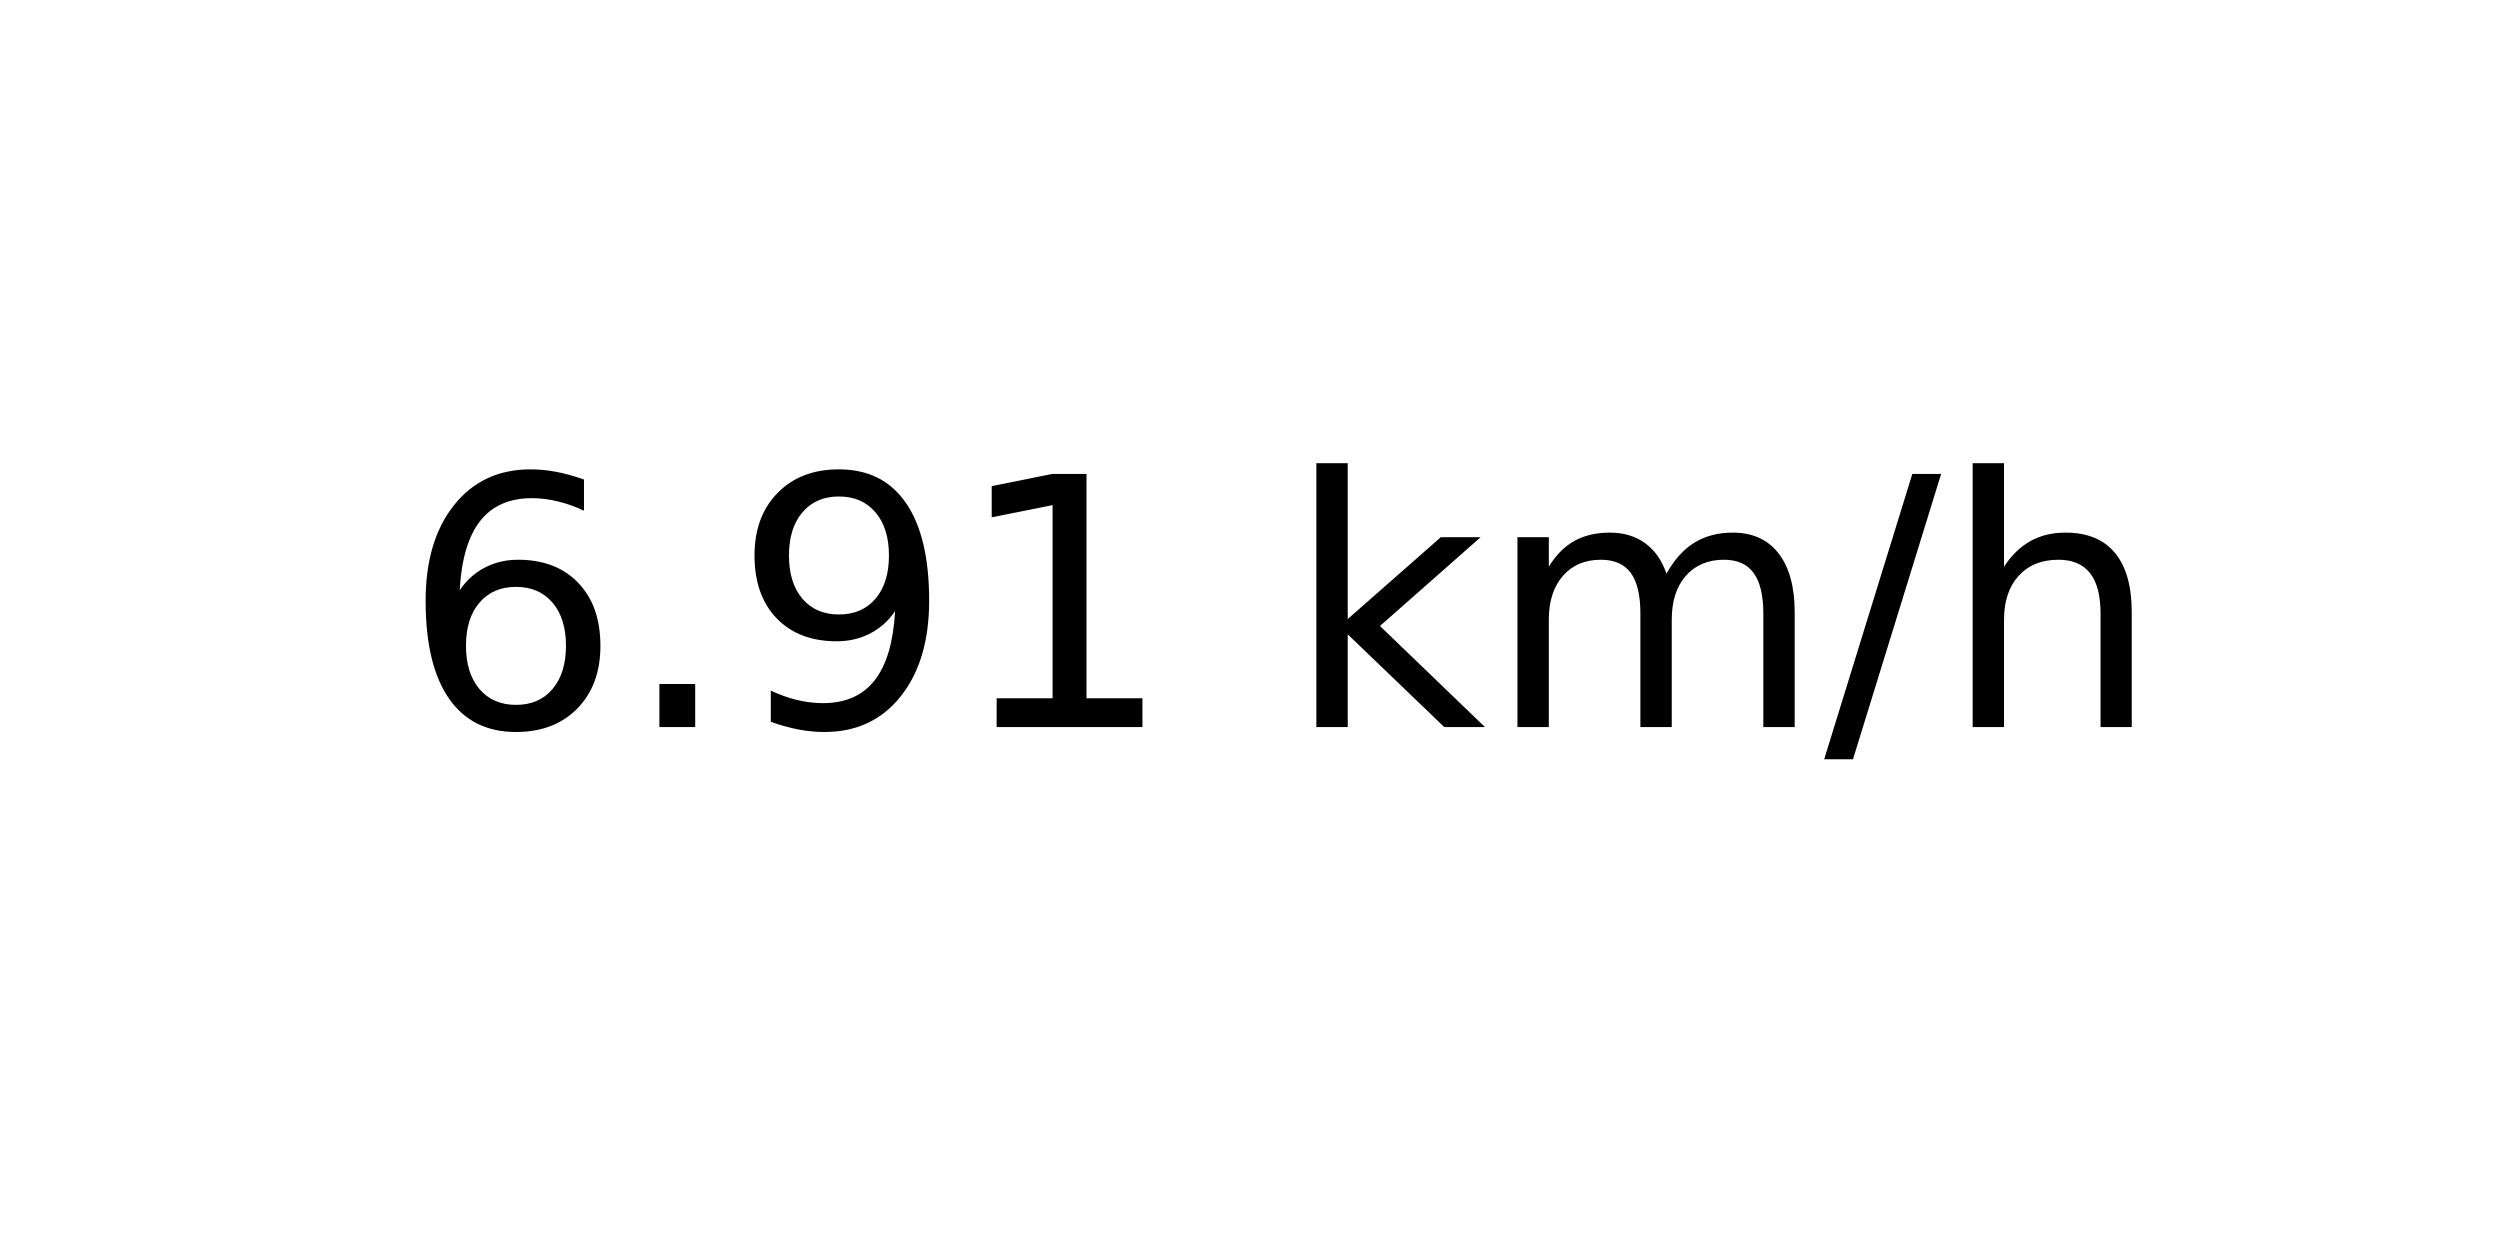
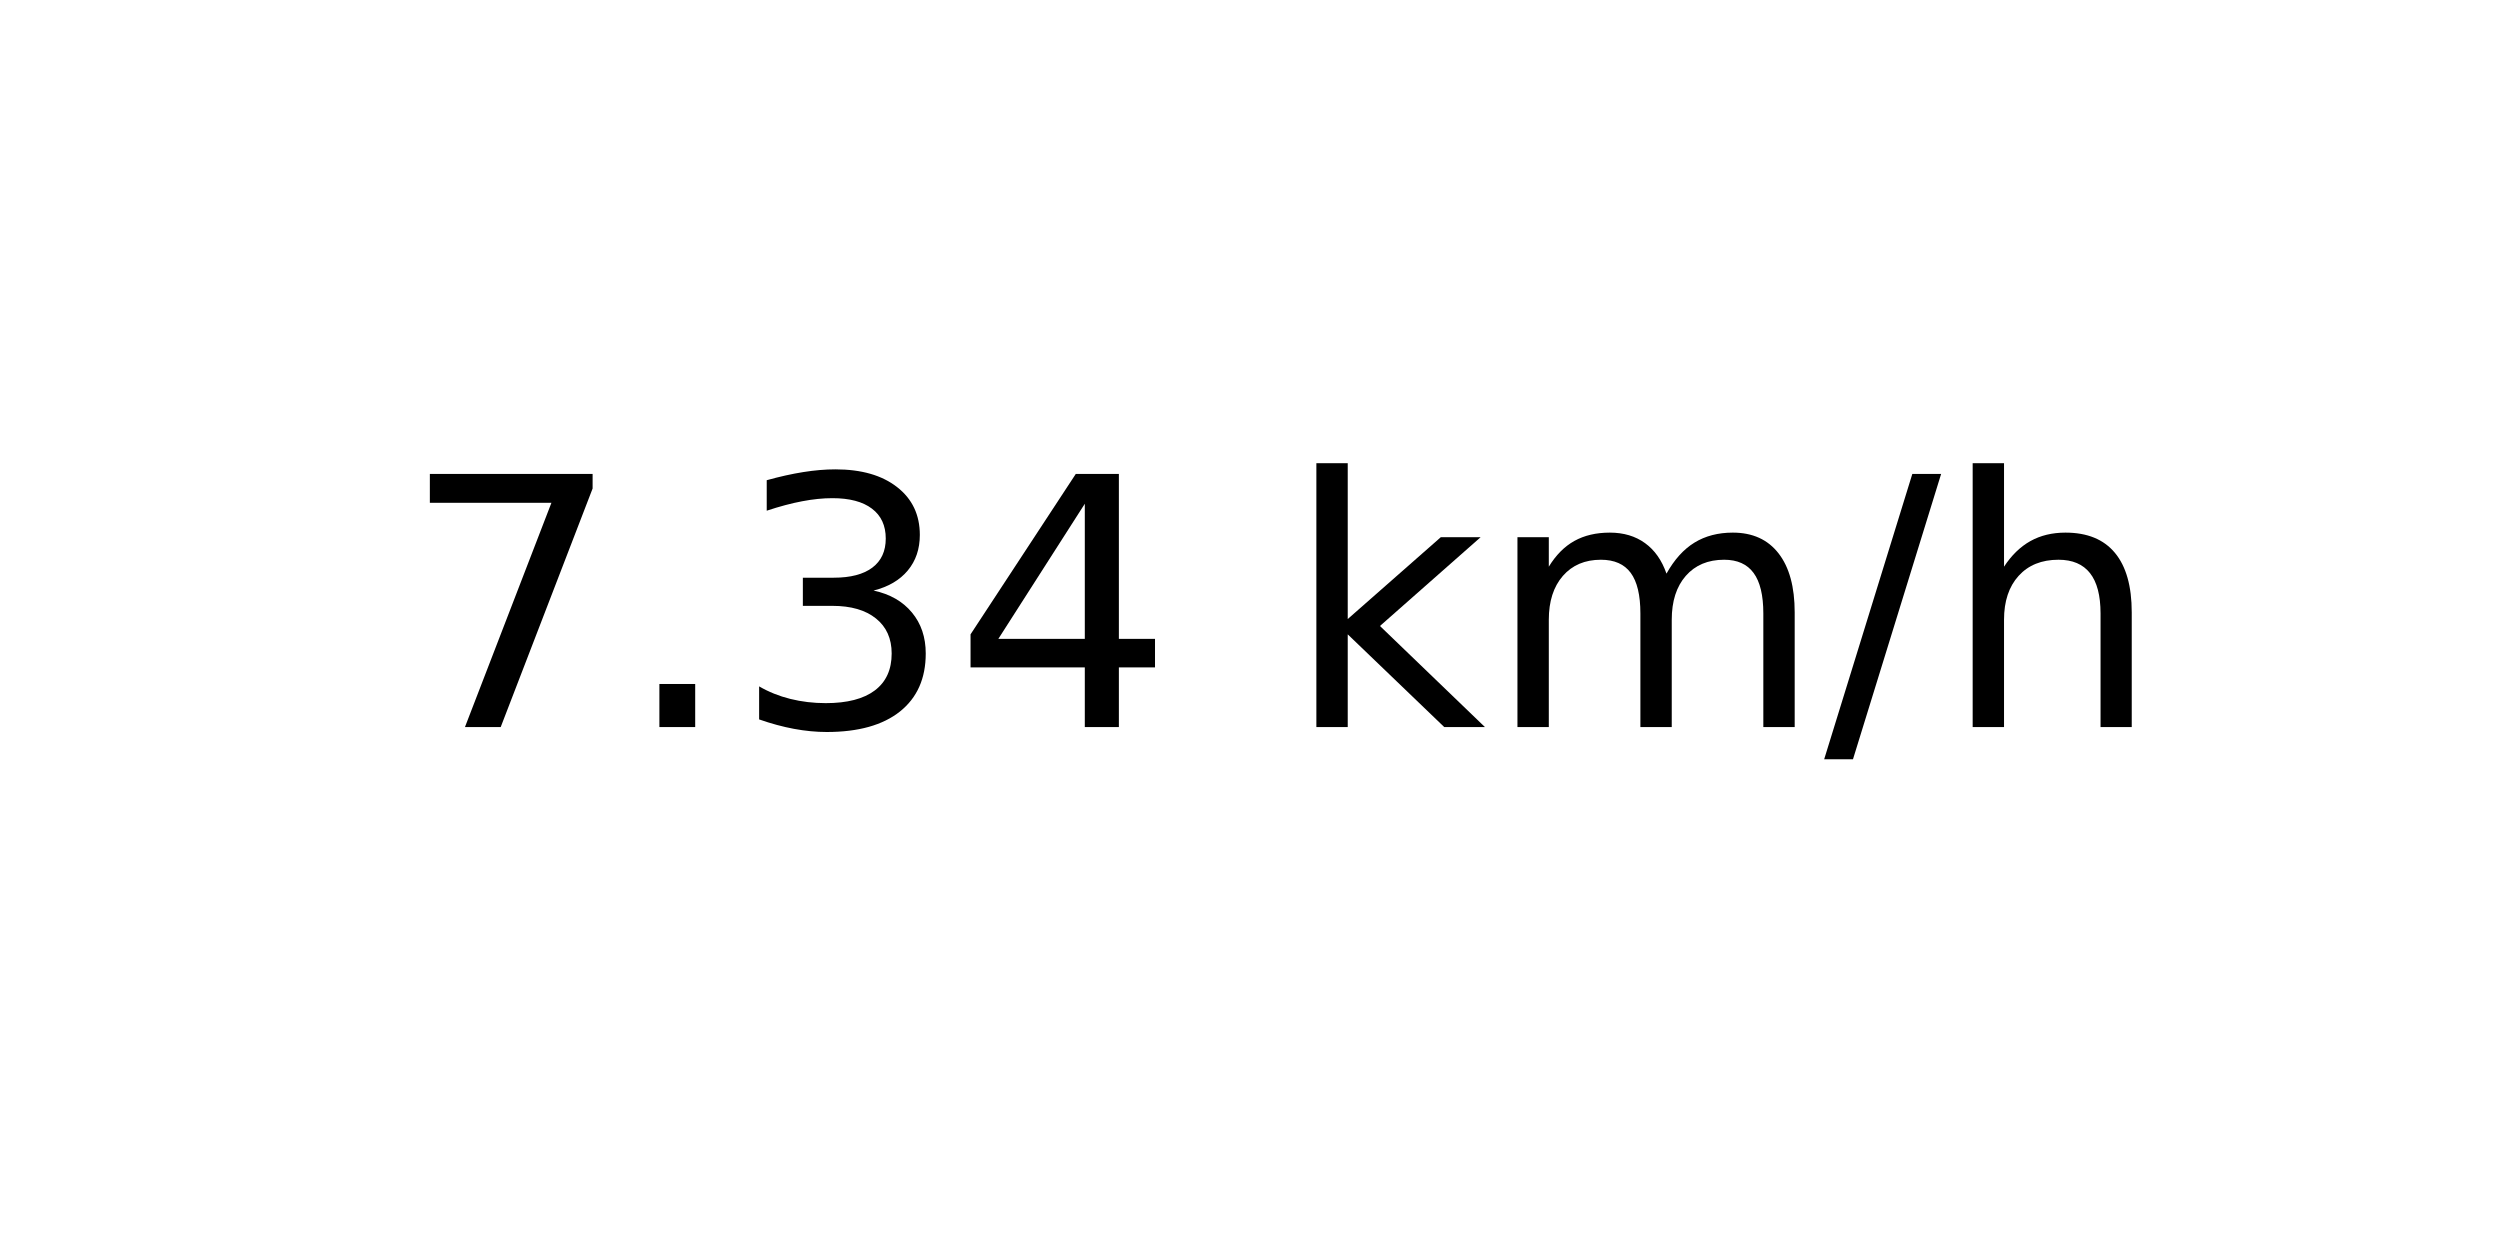
<svg xmlns="http://www.w3.org/2000/svg" xmlns:xlink="http://www.w3.org/1999/xlink" width="72pt" height="36pt" viewBox="0 0 72 36" version="1.1">
  <defs>
    <style type="text/css">*{stroke-linejoin: round; stroke-linecap: butt}</style>
  </defs>
  <g id="figure_1">
    <g id="axes_1">
      <g id="text_1">
        <g transform="translate(11.55937 20.93937) scale(0.1 -0.1)">
          <defs>
-             <path id="DejaVuSans-36" d="M 2113 2584  Q 1688 2584 1439 2293  Q 1191 2003 1191 1497  Q 1191 994 1439 701  Q 1688 409 2113 409  Q 2538 409 2786 701  Q 3034 994 3034 1497  Q 3034 2003 2786 2293  Q 2538 2584 2113 2584  z M 3366 4563  L 3366 3988  Q 3128 4100 2886 4159  Q 2644 4219 2406 4219  Q 1781 4219 1451 3797  Q 1122 3375 1075 2522  Q 1259 2794 1537 2939  Q 1816 3084 2150 3084  Q 2853 3084 3261 2657  Q 3669 2231 3669 1497  Q 3669 778 3244 343  Q 2819 -91 2113 -91  Q 1303 -91 875 529  Q 447 1150 447 2328  Q 447 3434 972 4092  Q 1497 4750 2381 4750  Q 2619 4750 2861 4703  Q 3103 4656 3366 4563  z " transform="scale(0.015625)" />
+             <path id="DejaVuSans-37" d="M 525 4666  L 3525 4666  L 3525 4397  L 1831 0  L 1172 0  L 2766 4134  L 525 4134  L 525 4666  z " transform="scale(0.015625)" />
            <path id="DejaVuSans-2e" d="M 684 794  L 1344 794  L 1344 0  L 684 0  L 684 794  z " transform="scale(0.015625)" />
-             <path id="DejaVuSans-39" d="M 703 97  L 703 672  Q 941 559 1184 500  Q 1428 441 1663 441  Q 2288 441 2617 861  Q 2947 1281 2994 2138  Q 2813 1869 2534 1725  Q 2256 1581 1919 1581  Q 1219 1581 811 2004  Q 403 2428 403 3163  Q 403 3881 828 4315  Q 1253 4750 1959 4750  Q 2769 4750 3195 4129  Q 3622 3509 3622 2328  Q 3622 1225 3098 567  Q 2575 -91 1691 -91  Q 1453 -91 1209 -44  Q 966 3 703 97  z M 1959 2075  Q 2384 2075 2632 2365  Q 2881 2656 2881 3163  Q 2881 3666 2632 3958  Q 2384 4250 1959 4250  Q 1534 4250 1286 3958  Q 1038 3666 1038 3163  Q 1038 2656 1286 2365  Q 1534 2075 1959 2075  z " transform="scale(0.015625)" />
-             <path id="DejaVuSans-31" d="M 794 531  L 1825 531  L 1825 4091  L 703 3866  L 703 4441  L 1819 4666  L 2450 4666  L 2450 531  L 3481 531  L 3481 0  L 794 0  L 794 531  z " transform="scale(0.015625)" />
+             <path id="DejaVuSans-33" d="M 2597 2516  Q 3050 2419 3304 2112  Q 3559 1806 3559 1356  Q 3559 666 3084 287  Q 2609 -91 1734 -91  Q 1441 -91 1130 -33  Q 819 25 488 141  L 488 750  Q 750 597 1062 519  Q 1375 441 1716 441  Q 2309 441 2620 675  Q 2931 909 2931 1356  Q 2931 1769 2642 2001  Q 2353 2234 1838 2234  L 1294 2234  L 1294 2753  L 1863 2753  Q 2328 2753 2575 2939  Q 2822 3125 2822 3475  Q 2822 3834 2567 4026  Q 2313 4219 1838 4219  Q 1578 4219 1281 4162  Q 984 4106 628 3988  L 628 4550  Q 988 4650 1302 4700  Q 1616 4750 1894 4750  Q 2613 4750 3031 4423  Q 3450 4097 3450 3541  Q 3450 3153 3228 2886  Q 3006 2619 2597 2516  z " transform="scale(0.015625)" />
+             <path id="DejaVuSans-34" d="M 2419 4116  L 825 1625  L 2419 1625  L 2419 4116  z M 2253 4666  L 3047 4666  L 3047 1625  L 3713 1625  L 3713 1100  L 3047 1100  L 3047 0  L 2419 0  L 2419 1100  L 313 1100  L 313 1709  L 2253 4666  z " transform="scale(0.015625)" />
            <path id="DejaVuSans-20" transform="scale(0.015625)" />
            <path id="DejaVuSans-6b" d="M 581 4863  L 1159 4863  L 1159 1991  L 2875 3500  L 3609 3500  L 1753 1863  L 3688 0  L 2938 0  L 1159 1709  L 1159 0  L 581 0  L 581 4863  z " transform="scale(0.015625)" />
            <path id="DejaVuSans-6d" d="M 3328 2828  Q 3544 3216 3844 3400  Q 4144 3584 4550 3584  Q 5097 3584 5394 3201  Q 5691 2819 5691 2113  L 5691 0  L 5113 0  L 5113 2094  Q 5113 2597 4934 2840  Q 4756 3084 4391 3084  Q 3944 3084 3684 2787  Q 3425 2491 3425 1978  L 3425 0  L 2847 0  L 2847 2094  Q 2847 2600 2669 2842  Q 2491 3084 2119 3084  Q 1678 3084 1418 2786  Q 1159 2488 1159 1978  L 1159 0  L 581 0  L 581 3500  L 1159 3500  L 1159 2956  Q 1356 3278 1631 3431  Q 1906 3584 2284 3584  Q 2666 3584 2933 3390  Q 3200 3197 3328 2828  z " transform="scale(0.015625)" />
            <path id="DejaVuSans-2f" d="M 1625 4666  L 2156 4666  L 531 -594  L 0 -594  L 1625 4666  z " transform="scale(0.015625)" />
            <path id="DejaVuSans-68" d="M 3513 2113  L 3513 0  L 2938 0  L 2938 2094  Q 2938 2591 2744 2837  Q 2550 3084 2163 3084  Q 1697 3084 1428 2787  Q 1159 2491 1159 1978  L 1159 0  L 581 0  L 581 4863  L 1159 4863  L 1159 2956  Q 1366 3272 1645 3428  Q 1925 3584 2291 3584  Q 2894 3584 3203 3211  Q 3513 2838 3513 2113  z " transform="scale(0.015625)" />
          </defs>
-           <use xlink:href="#DejaVuSans-36" />
+           <use xlink:href="#DejaVuSans-37" />
          <use xlink:href="#DejaVuSans-2e" x="63.623" />
-           <use xlink:href="#DejaVuSans-39" x="95.41" />
-           <use xlink:href="#DejaVuSans-31" x="159.033" />
+           <use xlink:href="#DejaVuSans-33" x="95.41" />
+           <use xlink:href="#DejaVuSans-34" x="159.033" />
          <use xlink:href="#DejaVuSans-20" x="222.656" />
          <use xlink:href="#DejaVuSans-6b" x="254.443" />
          <use xlink:href="#DejaVuSans-6d" x="312.354" />
          <use xlink:href="#DejaVuSans-2f" x="409.766" />
          <use xlink:href="#DejaVuSans-68" x="443.457" />
        </g>
      </g>
    </g>
  </g>
</svg>
